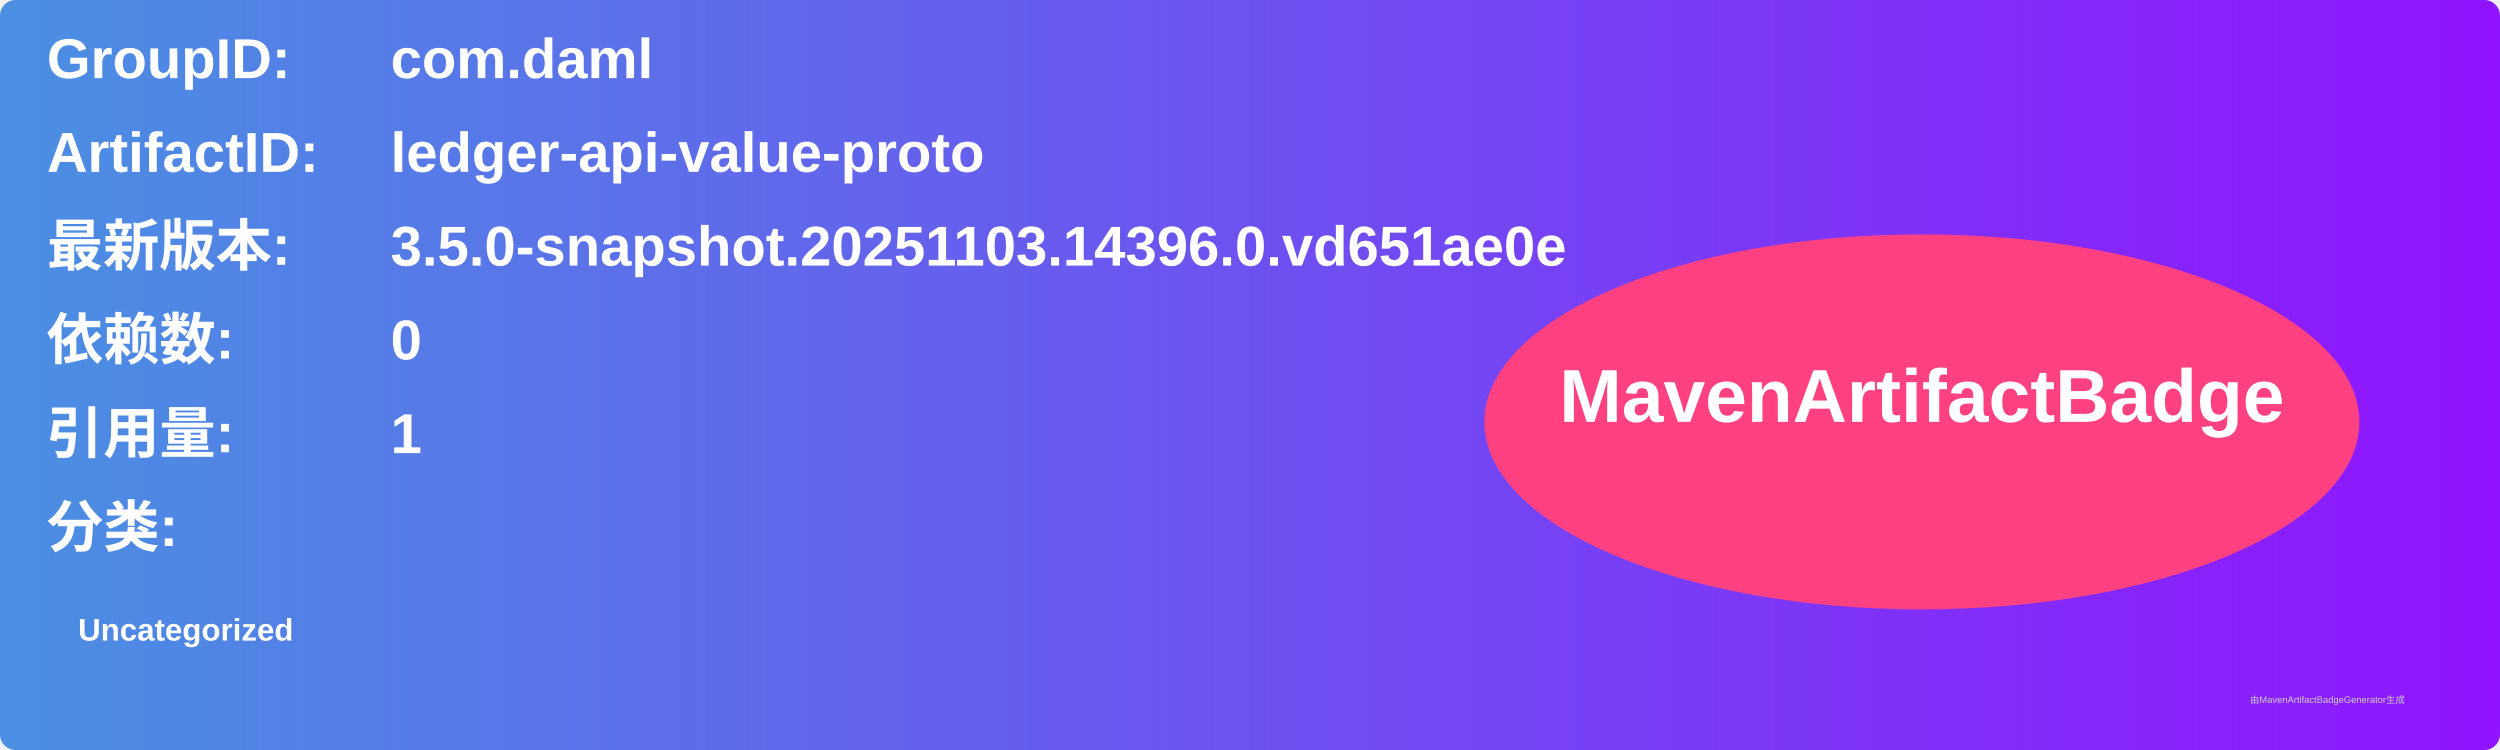
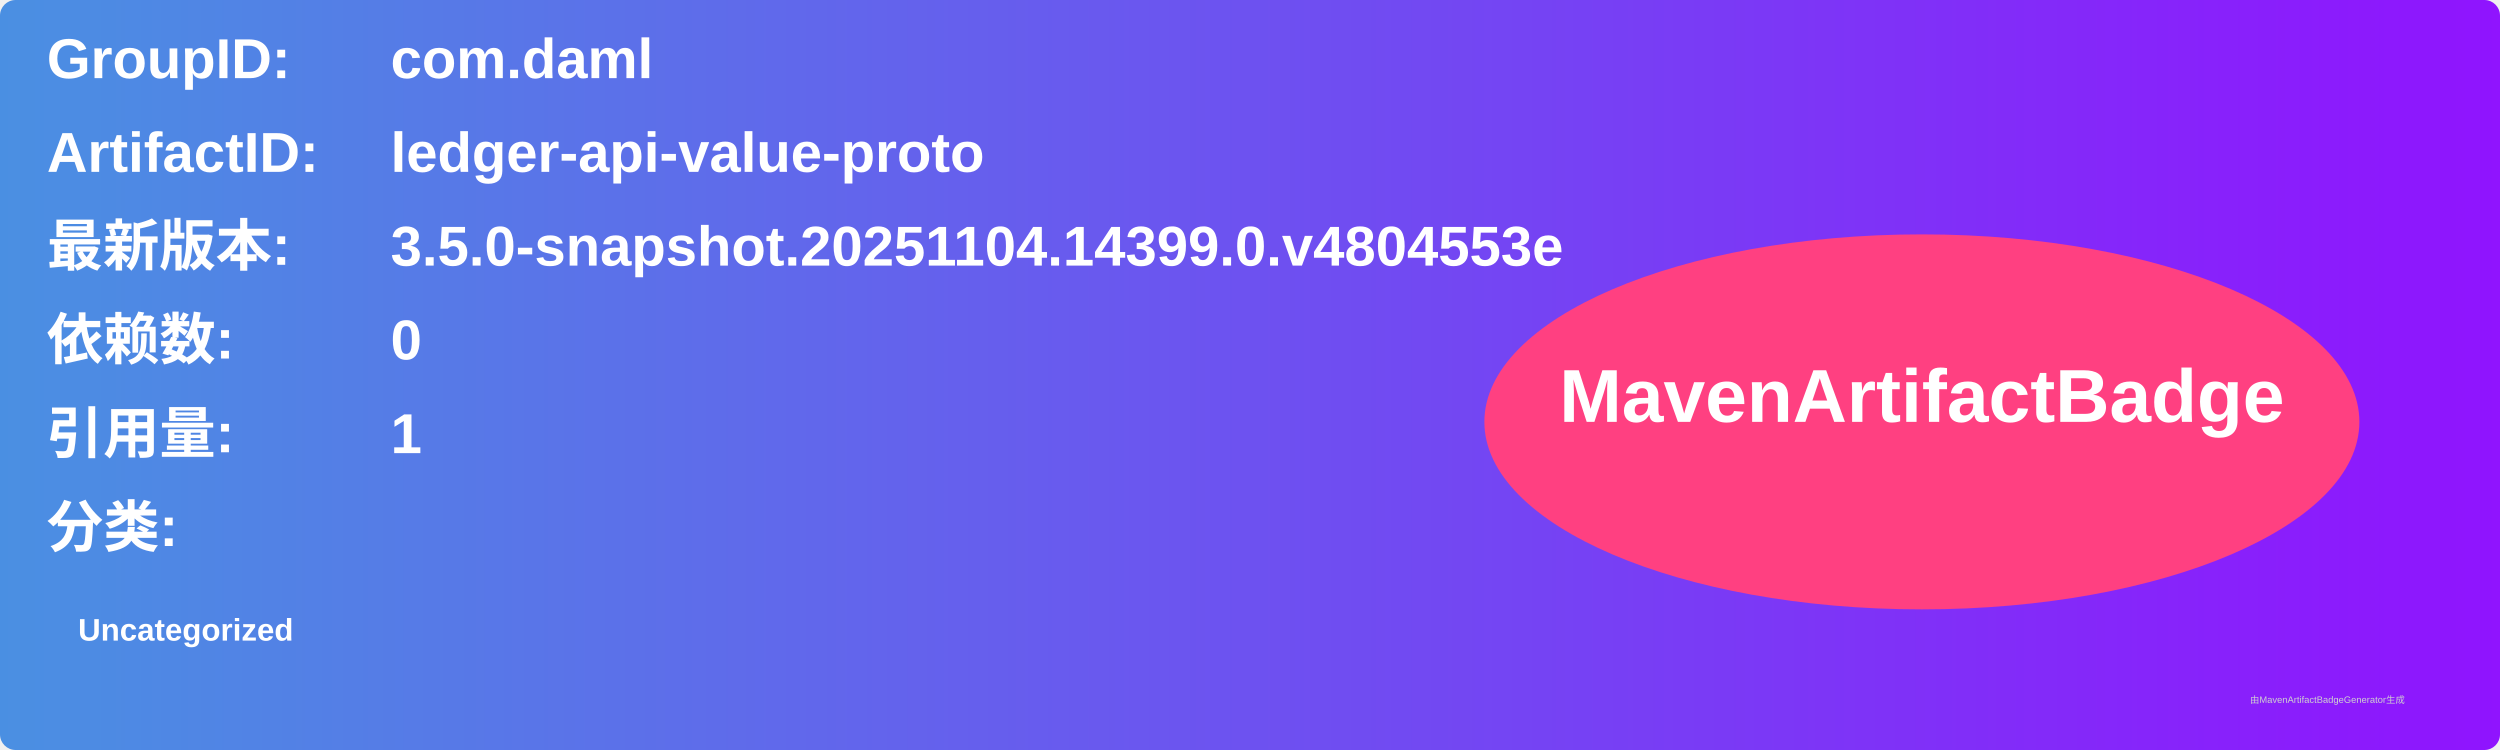
<svg xmlns="http://www.w3.org/2000/svg" width="800" height="240" viewBox="0 0 800 240">
  <linearGradient id="grad" x1="0%" y1="0%" x2="100%" y2="0%">
    <stop offset="0%" stop-color="#4a90e2" />
    <stop offset="100%" stop-color="#9013fe" />
  </linearGradient>
  <rect width="100%" height="100%" rx="5" ry="5" fill="url(#grad)" />
  <g transform="translate(15, 15)">
    <text x="0" y="10" font-family="Arial" font-size="18" fill="white" font-weight="bold" width="260">GroupID:</text>
    <text x="110" y="10" font-family="Arial" font-size="18" fill="white" font-weight="bold" width="460">com.daml</text>
    <text x="0" y="40" font-family="Arial" font-size="18" fill="white" font-weight="bold" width="260">ArtifactID:</text>
    <text x="110" y="40" font-family="Arial" font-size="18" fill="white" font-weight="bold" width="460">ledger-api-value-proto</text>
    <text x="0" y="70" font-family="Arial" font-size="18" fill="white" font-weight="bold">最新版本:</text>
    <text x="110" y="70" font-family="Arial" font-size="18" fill="white" font-weight="bold">
-       <tspan font-weight="bold">3.5.0-snapshot.20251103.14396.0.vd651ae0e</tspan>
+       <tspan font-weight="bold">3.5.0-snapshot.20251104.14399.0.v4804553e</tspan>
    </text>
    <text x="0" y="100" font-family="Arial" font-size="18" fill="white" font-weight="bold">依赖数: </text>
    <text x="110" y="100" font-family="Arial" font-size="18" fill="white">
      <tspan font-weight="bold">0</tspan>
    </text>
    <text x="0" y="130" font-family="Arial" font-size="18" fill="white" font-weight="bold">引用量: </text>
    <text x="110" y="130" font-family="Arial" font-size="18" fill="white">
      <tspan font-weight="bold">1</tspan>
    </text>
    <text x="0" y="160" font-family="Arial" font-size="18" fill="white" font-weight="bold">分类:</text>
    <text x="10" y="190" font-family="Arial" font-size="10" fill="white">
      <tspan font-weight="bold">Uncategorized</tspan>
    </text>
    <ellipse cx="600" cy="120" rx="140" ry="60" fill="#ff4081" />
    <text x="600" y="120" text-anchor="middle" font-family="Arial" font-size="24" fill="white" font-weight="bold">MavenArtifactBadge</text>
  </g>
  <text x="720" y="225" font-family="Arial" font-size="3" fill="#d0d0d0">由MavenArtifactBadgeGenerator生成</text>
</svg>
